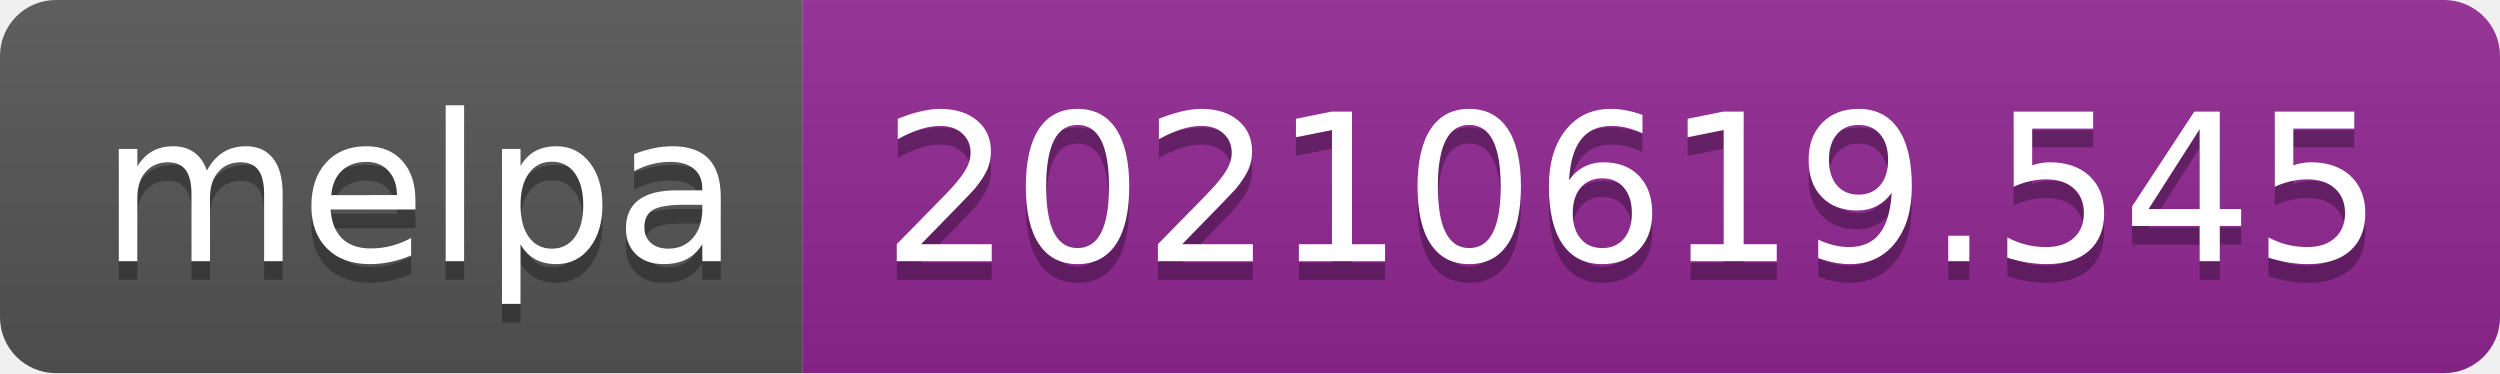
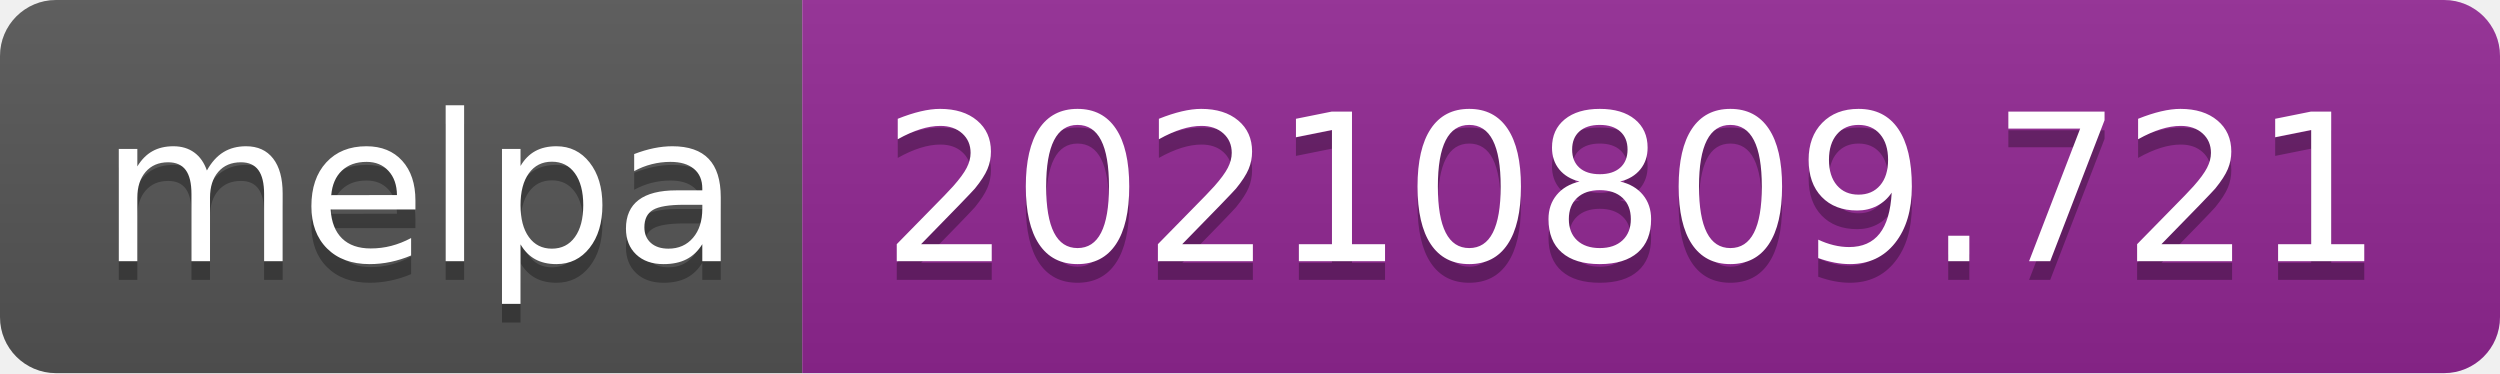
- <svg xmlns="http://www.w3.org/2000/svg" width="134" height="20" role="img" aria-label="melpa: 20210619.545">
+ <svg xmlns="http://www.w3.org/2000/svg" width="134" height="20" role="img" aria-label="melpa: 20210809.721">
  <linearGradient id="s" x2="0" y2="100%">
    <stop offset="0" stop-color="#bbb" stop-opacity=".1" />
    <stop offset="1" stop-opacity=".1" />
  </linearGradient>
  <clipPath id="r">
    <rect width="134" height="20" rx="3" fill="#fff" />
  </clipPath>
  <g clip-path="url(#r)">
    <rect width="43" height="20" fill="#555" />
    <rect x="43" width="91" height="20" fill="#922793" />
    <rect width="134" height="20" fill="url(#s)" />
  </g>
  <g fill="#fff" text-anchor="middle" font-family="Verdana,Geneva,DejaVu Sans,sans-serif" text-rendering="geometricPrecision" font-size="110">
    <text aria-hidden="true" x="225" y="150" fill="#010101" fill-opacity=".3" transform="scale(.1)" textLength="330">melpa</text>
    <text x="225" y="140" transform="scale(.1)" fill="#fff" textLength="330">melpa</text>
-     <text aria-hidden="true" x="875" y="150" fill="#010101" fill-opacity=".3" transform="scale(.1)" textLength="810">20210619.545</text>
-     <text x="875" y="140" transform="scale(.1)" fill="#fff" textLength="810">20210619.545</text>
+     <text aria-hidden="true" x="875" y="150" fill="#010101" fill-opacity=".3" transform="scale(.1)" textLength="810">20210809.721</text>
+     <text x="875" y="140" transform="scale(.1)" fill="#fff" textLength="810">20210809.721</text>
  </g>
</svg>
